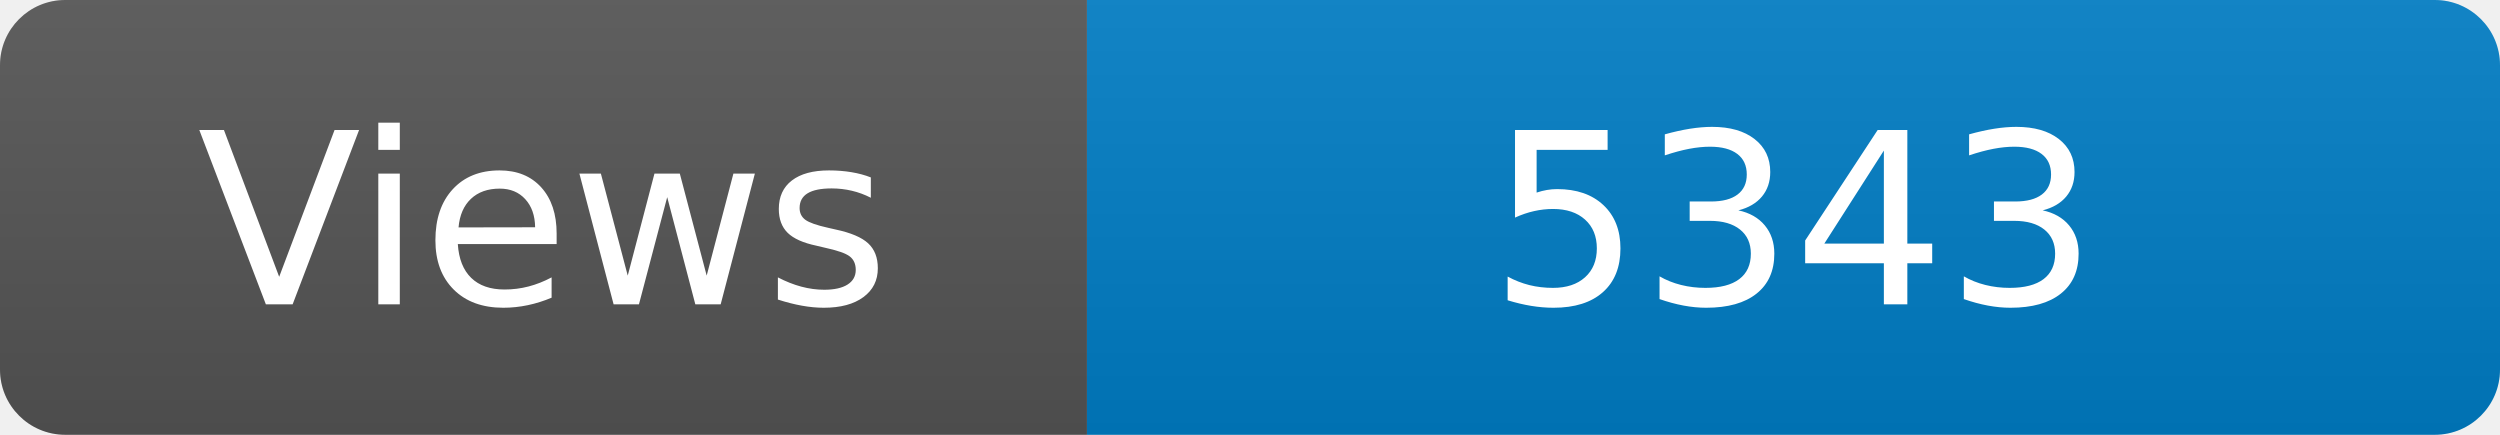
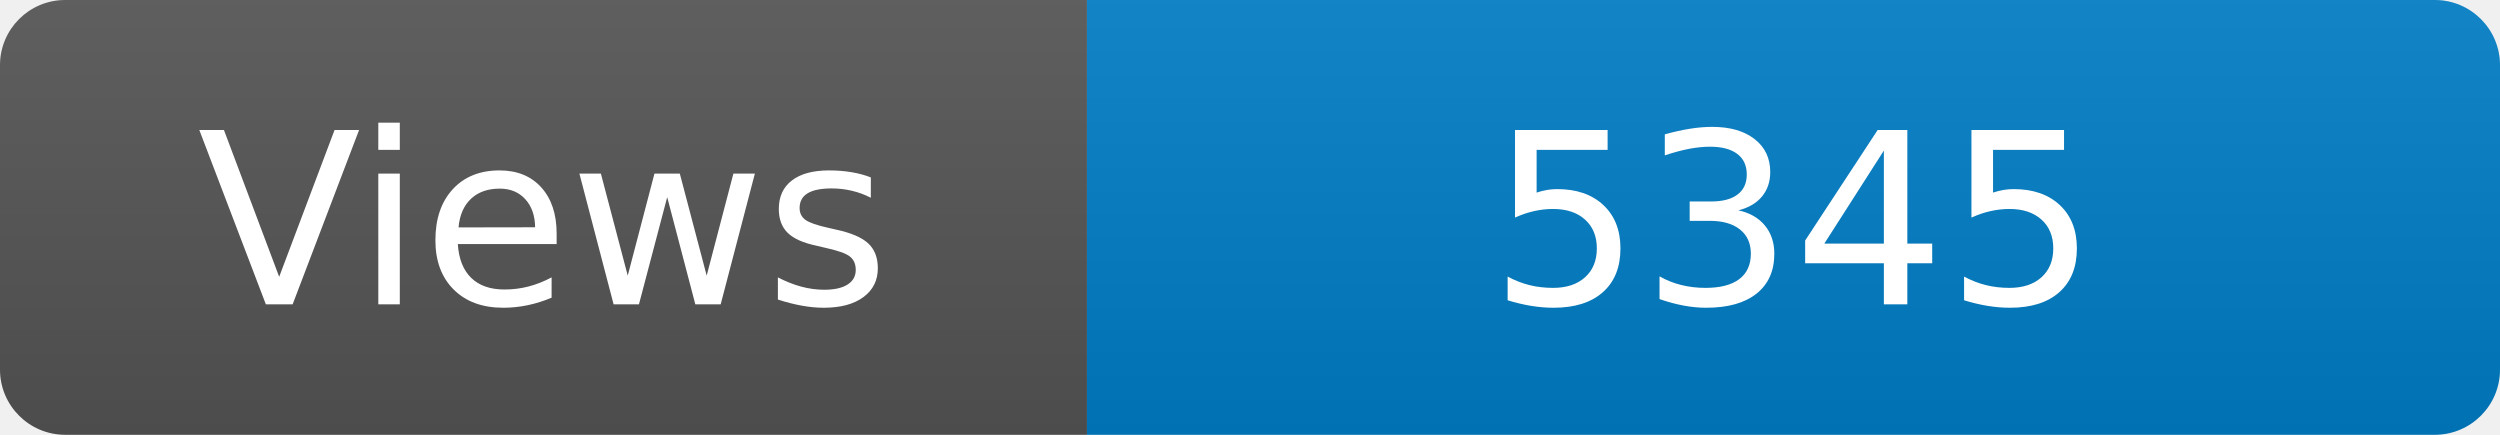
<svg xmlns="http://www.w3.org/2000/svg" width="115" height="20" role="img" aria-label="Maintained?: yes">
  <linearGradient id="s" x2="0" y2="100%">
    <stop offset="0" stop-color="#bbb" stop-opacity=".1" />
    <stop offset="1" stop-opacity=".1" />
  </linearGradient>
  <clipPath id="r">
    <rect width="115" height="20" rx="3" fill="#fff" />
  </clipPath>
  <g clip-path="url(#r)">
    <rect width="50" height="20" fill="#555" />
    <rect x="50" width="160" height="20" fill="#007ec6" />
    <rect width="115" height="20" fill="url(#s)" />
  </g>
  <g fill="#fff" text-anchor="middle" font-family="Verdana,Geneva,DejaVu Sans,sans-serif" font-size="110">
    <text x="250" y="140" transform="scale(.1)" fill="#fff">Views</text>
-     <text x="825" y="140" transform="scale(.1)" fill="#fff">5343</text>
+     <text x="825" y="140" transform="scale(.1)" fill="#fff">5345</text>
  </g>
</svg>
